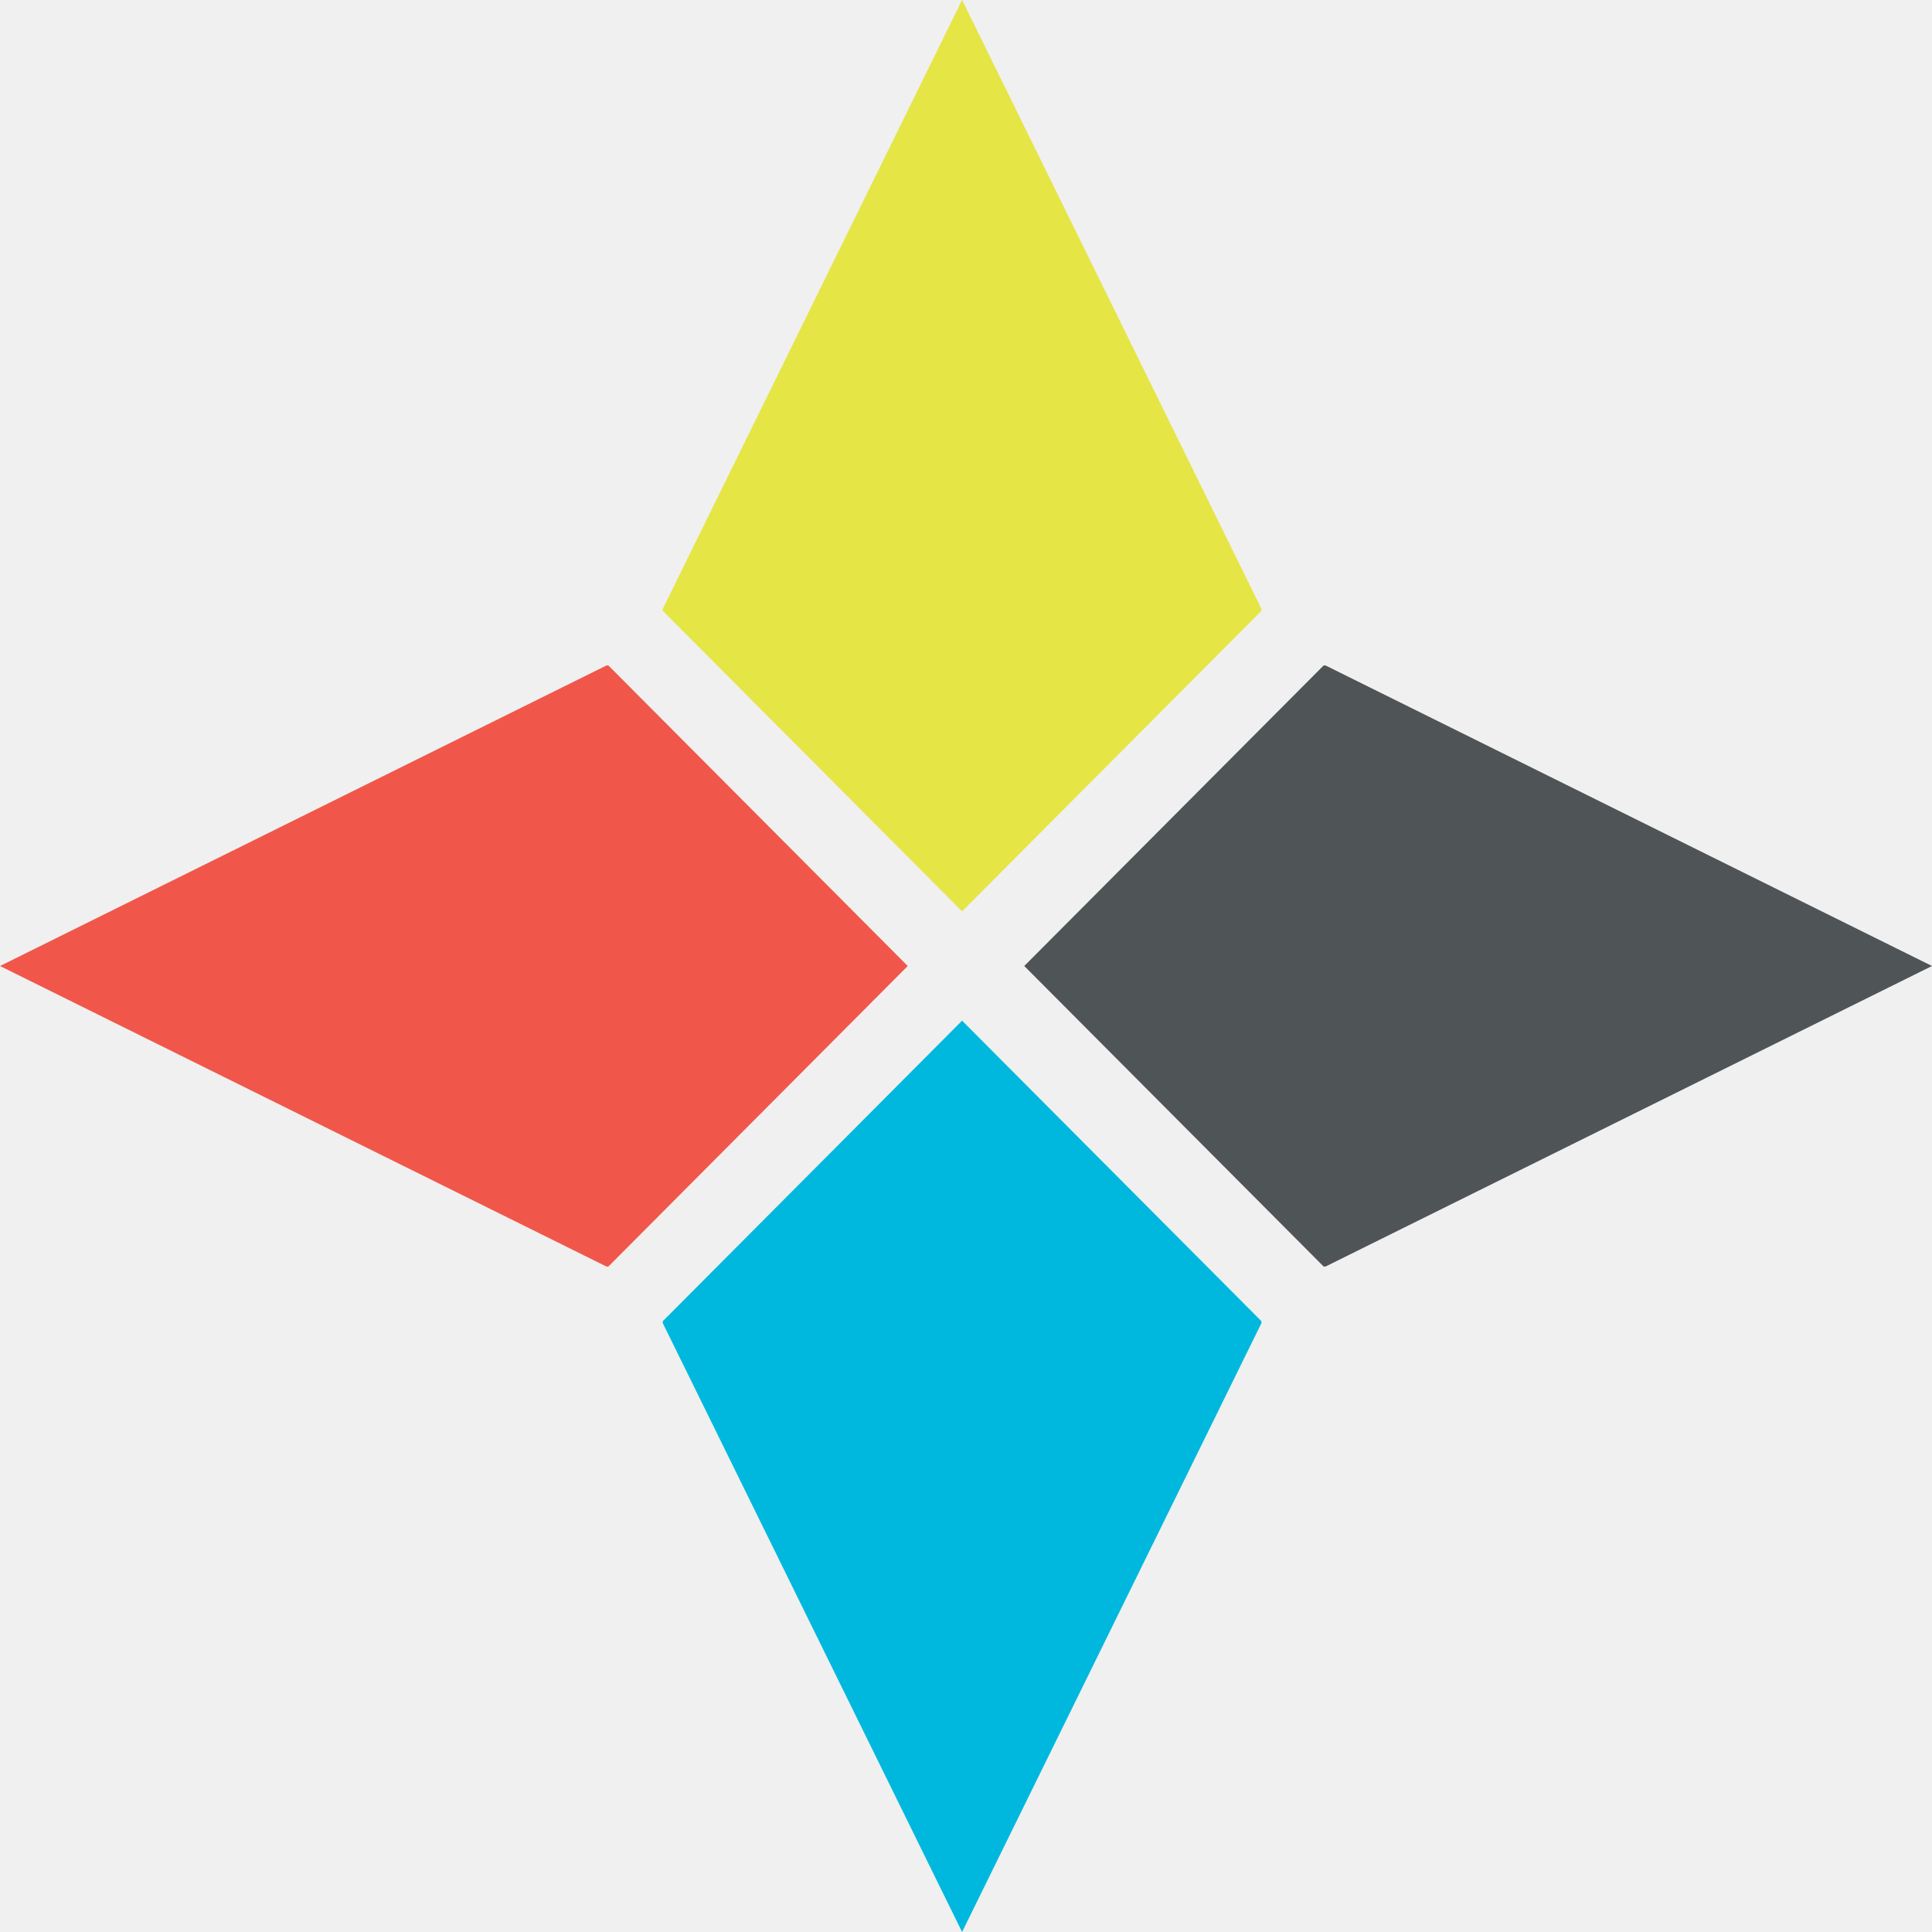
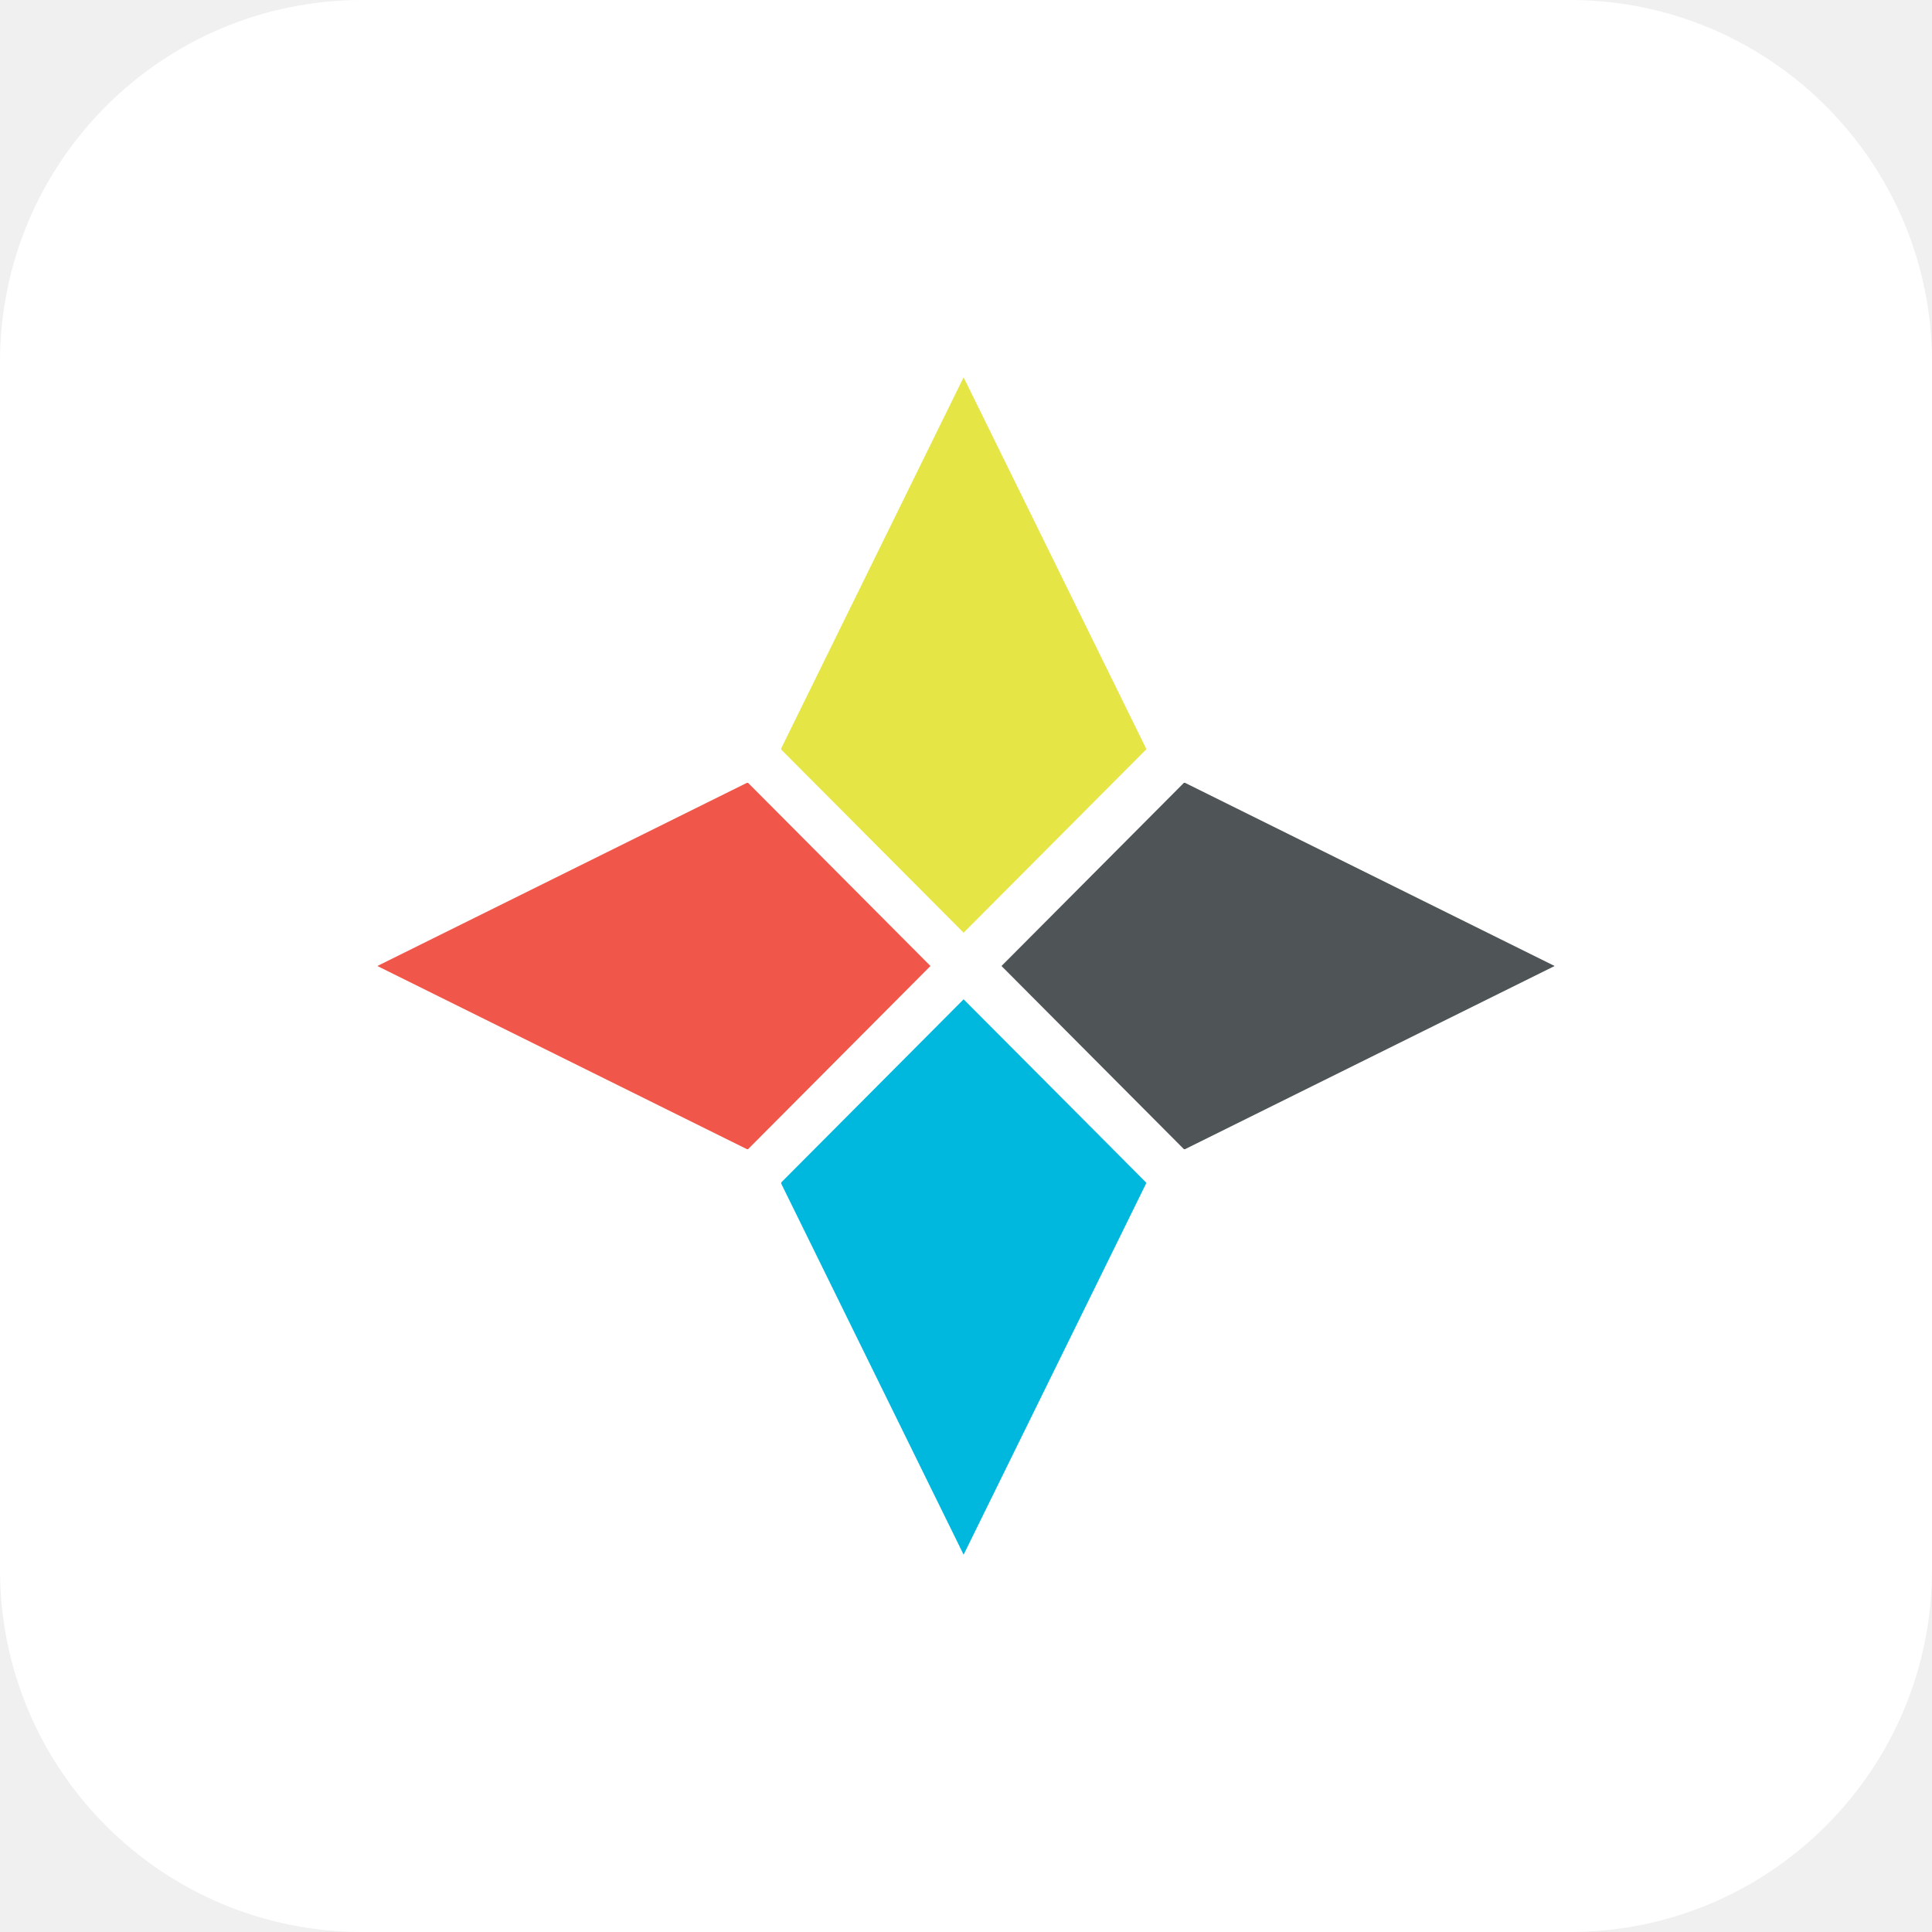
- <svg xmlns="http://www.w3.org/2000/svg" width="38" height="38" viewBox="0 0 38 38" fill="none">
-   <path d="M20.146 19L26.034 24.911H26.072L38 19L26.072 13.089H26.034" fill="#4F5457" />
-   <path d="M17.854 19L11.966 13.089H11.928L0 19L11.928 24.911H11.966" fill="#F0574A" />
-   <path d="M18.923 20.075L13.036 25.986V26.024L18.923 38L24.811 26.024V25.986" fill="#00B8DE" />
-   <path d="M18.923 17.925L24.811 12.014V11.976L18.923 0L13.036 11.976V12.014" fill="#E5E545" />
+ <svg xmlns="http://www.w3.org/2000/svg" width="64" height="64" viewBox="0 0 64 64" fill="none">
+   <rect width="64" height="64" rx="12" fill="white" />
+   <path d="M33.176 32L39.218 38.067H39.257L51.499 32L39.257 25.933H39.218" fill="#4F5457" />
+   <path d="M30.823 32L24.781 25.933H24.742L12.5 32L24.742 38.067H24.781" fill="#F0574A" />
+   <path d="M31.921 33.103L25.879 39.17V39.209L31.921 51.501L37.964 39.209V39.17" fill="#00B8DE" />
+   <path d="M31.921 30.897L37.964 24.83V24.791L31.921 12.5L25.879 24.791V24.83" fill="#E5E545" />
</svg>
